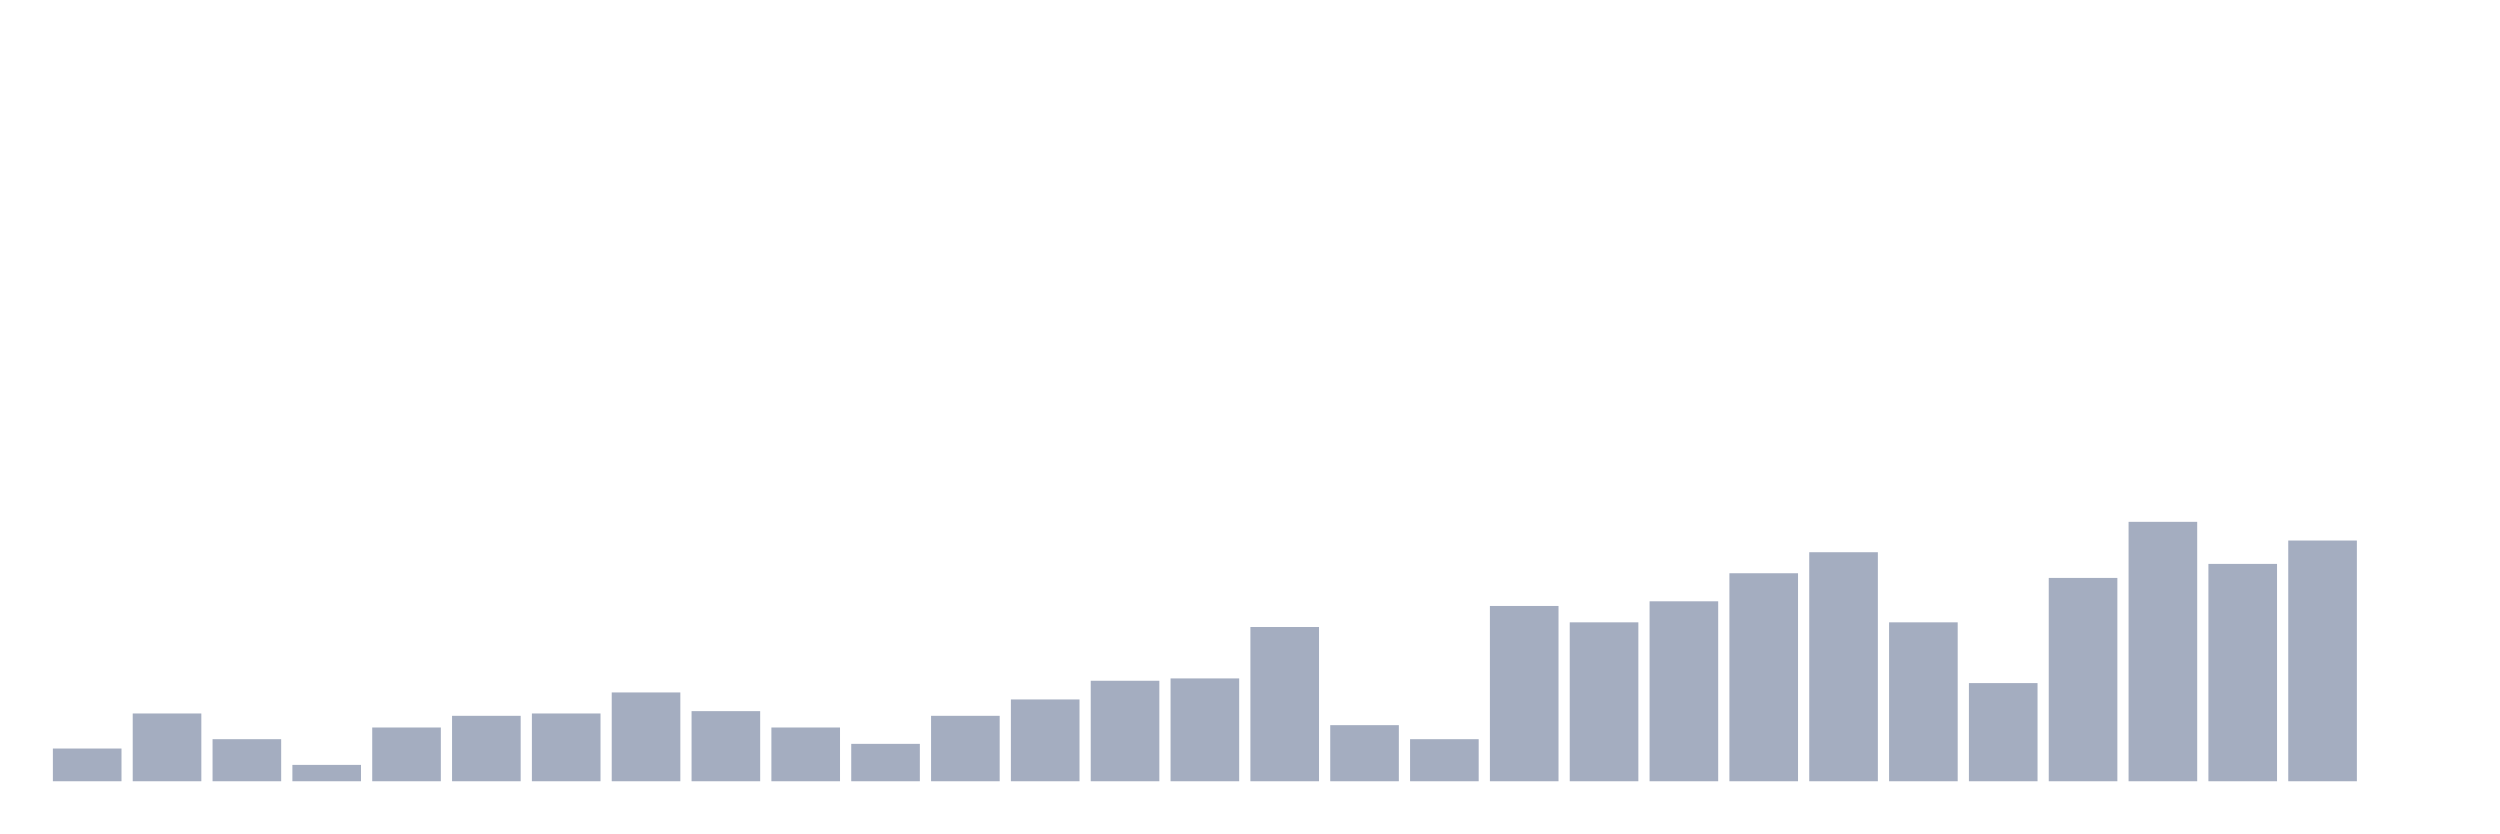
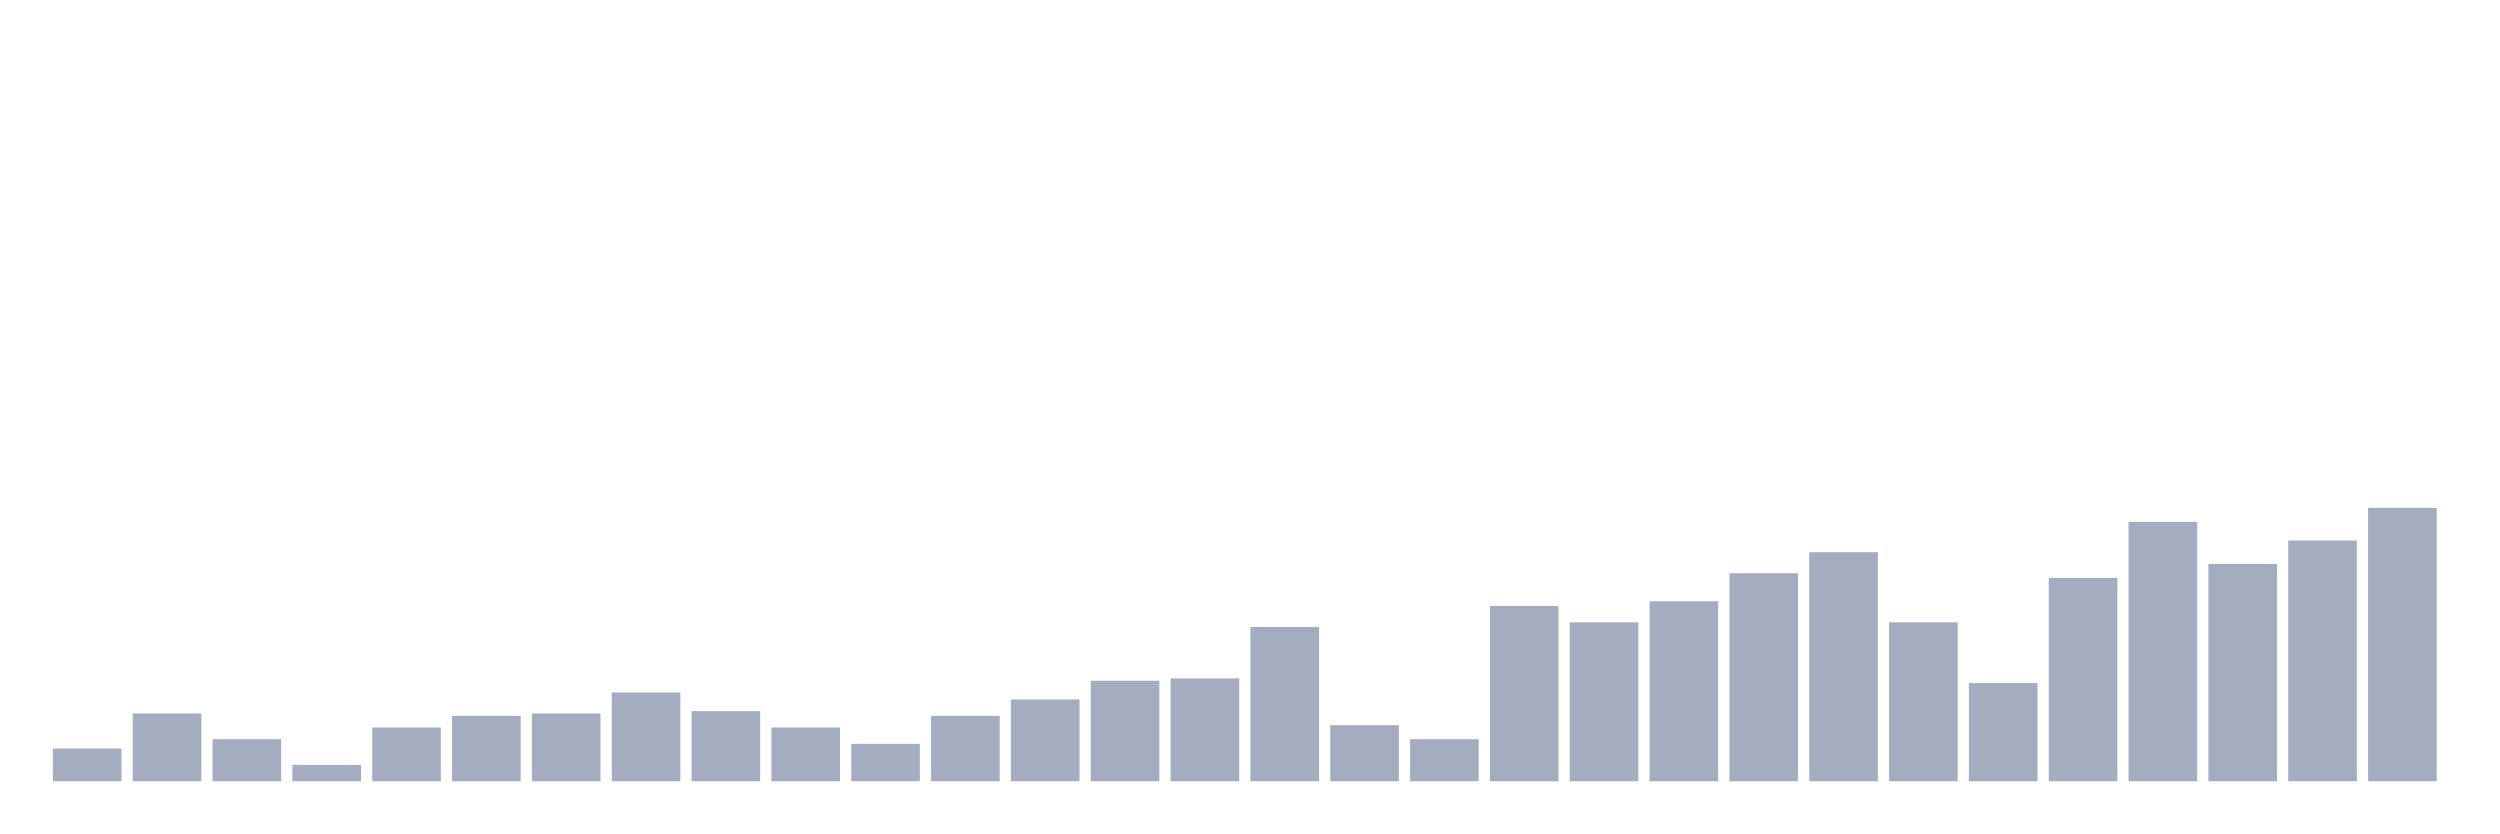
<svg xmlns="http://www.w3.org/2000/svg" viewBox="0 0 480 160">
  <g transform="translate(10,10)">
    <rect class="bar" x="0.153" width="13.175" y="133.718" height="6.282" fill="rgb(164,173,192)" />
    <rect class="bar" x="15.482" width="13.175" y="126.987" height="13.013" fill="rgb(164,173,192)" />
    <rect class="bar" x="30.81" width="13.175" y="131.923" height="8.077" fill="rgb(164,173,192)" />
    <rect class="bar" x="46.138" width="13.175" y="136.859" height="3.141" fill="rgb(164,173,192)" />
    <rect class="bar" x="61.466" width="13.175" y="129.679" height="10.321" fill="rgb(164,173,192)" />
    <rect class="bar" x="76.794" width="13.175" y="127.436" height="12.564" fill="rgb(164,173,192)" />
    <rect class="bar" x="92.123" width="13.175" y="126.987" height="13.013" fill="rgb(164,173,192)" />
    <rect class="bar" x="107.451" width="13.175" y="122.949" height="17.051" fill="rgb(164,173,192)" />
    <rect class="bar" x="122.779" width="13.175" y="126.538" height="13.462" fill="rgb(164,173,192)" />
    <rect class="bar" x="138.107" width="13.175" y="129.679" height="10.321" fill="rgb(164,173,192)" />
    <rect class="bar" x="153.436" width="13.175" y="132.821" height="7.179" fill="rgb(164,173,192)" />
    <rect class="bar" x="168.764" width="13.175" y="127.436" height="12.564" fill="rgb(164,173,192)" />
    <rect class="bar" x="184.092" width="13.175" y="124.295" height="15.705" fill="rgb(164,173,192)" />
    <rect class="bar" x="199.42" width="13.175" y="120.705" height="19.295" fill="rgb(164,173,192)" />
    <rect class="bar" x="214.748" width="13.175" y="120.256" height="19.744" fill="rgb(164,173,192)" />
    <rect class="bar" x="230.077" width="13.175" y="110.385" height="29.615" fill="rgb(164,173,192)" />
    <rect class="bar" x="245.405" width="13.175" y="129.231" height="10.769" fill="rgb(164,173,192)" />
    <rect class="bar" x="260.733" width="13.175" y="131.923" height="8.077" fill="rgb(164,173,192)" />
    <rect class="bar" x="276.061" width="13.175" y="106.346" height="33.654" fill="rgb(164,173,192)" />
    <rect class="bar" x="291.39" width="13.175" y="109.487" height="30.513" fill="rgb(164,173,192)" />
    <rect class="bar" x="306.718" width="13.175" y="105.449" height="34.551" fill="rgb(164,173,192)" />
    <rect class="bar" x="322.046" width="13.175" y="100.064" height="39.936" fill="rgb(164,173,192)" />
    <rect class="bar" x="337.374" width="13.175" y="96.026" height="43.974" fill="rgb(164,173,192)" />
    <rect class="bar" x="352.702" width="13.175" y="109.487" height="30.513" fill="rgb(164,173,192)" />
    <rect class="bar" x="368.031" width="13.175" y="121.154" height="18.846" fill="rgb(164,173,192)" />
    <rect class="bar" x="383.359" width="13.175" y="100.962" height="39.038" fill="rgb(164,173,192)" />
    <rect class="bar" x="398.687" width="13.175" y="90.192" height="49.808" fill="rgb(164,173,192)" />
    <rect class="bar" x="414.015" width="13.175" y="98.269" height="41.731" fill="rgb(164,173,192)" />
    <rect class="bar" x="429.344" width="13.175" y="93.782" height="46.218" fill="rgb(164,173,192)" />
-     <rect class="bar" x="444.672" width="13.175" y="140" height="0" fill="rgb(164,173,192)" />
+     <rect class="bar" x="444.672" width="13.175" y="87.5" height="52.5" fill="rgb(164,173,192)" />
  </g>
</svg>
